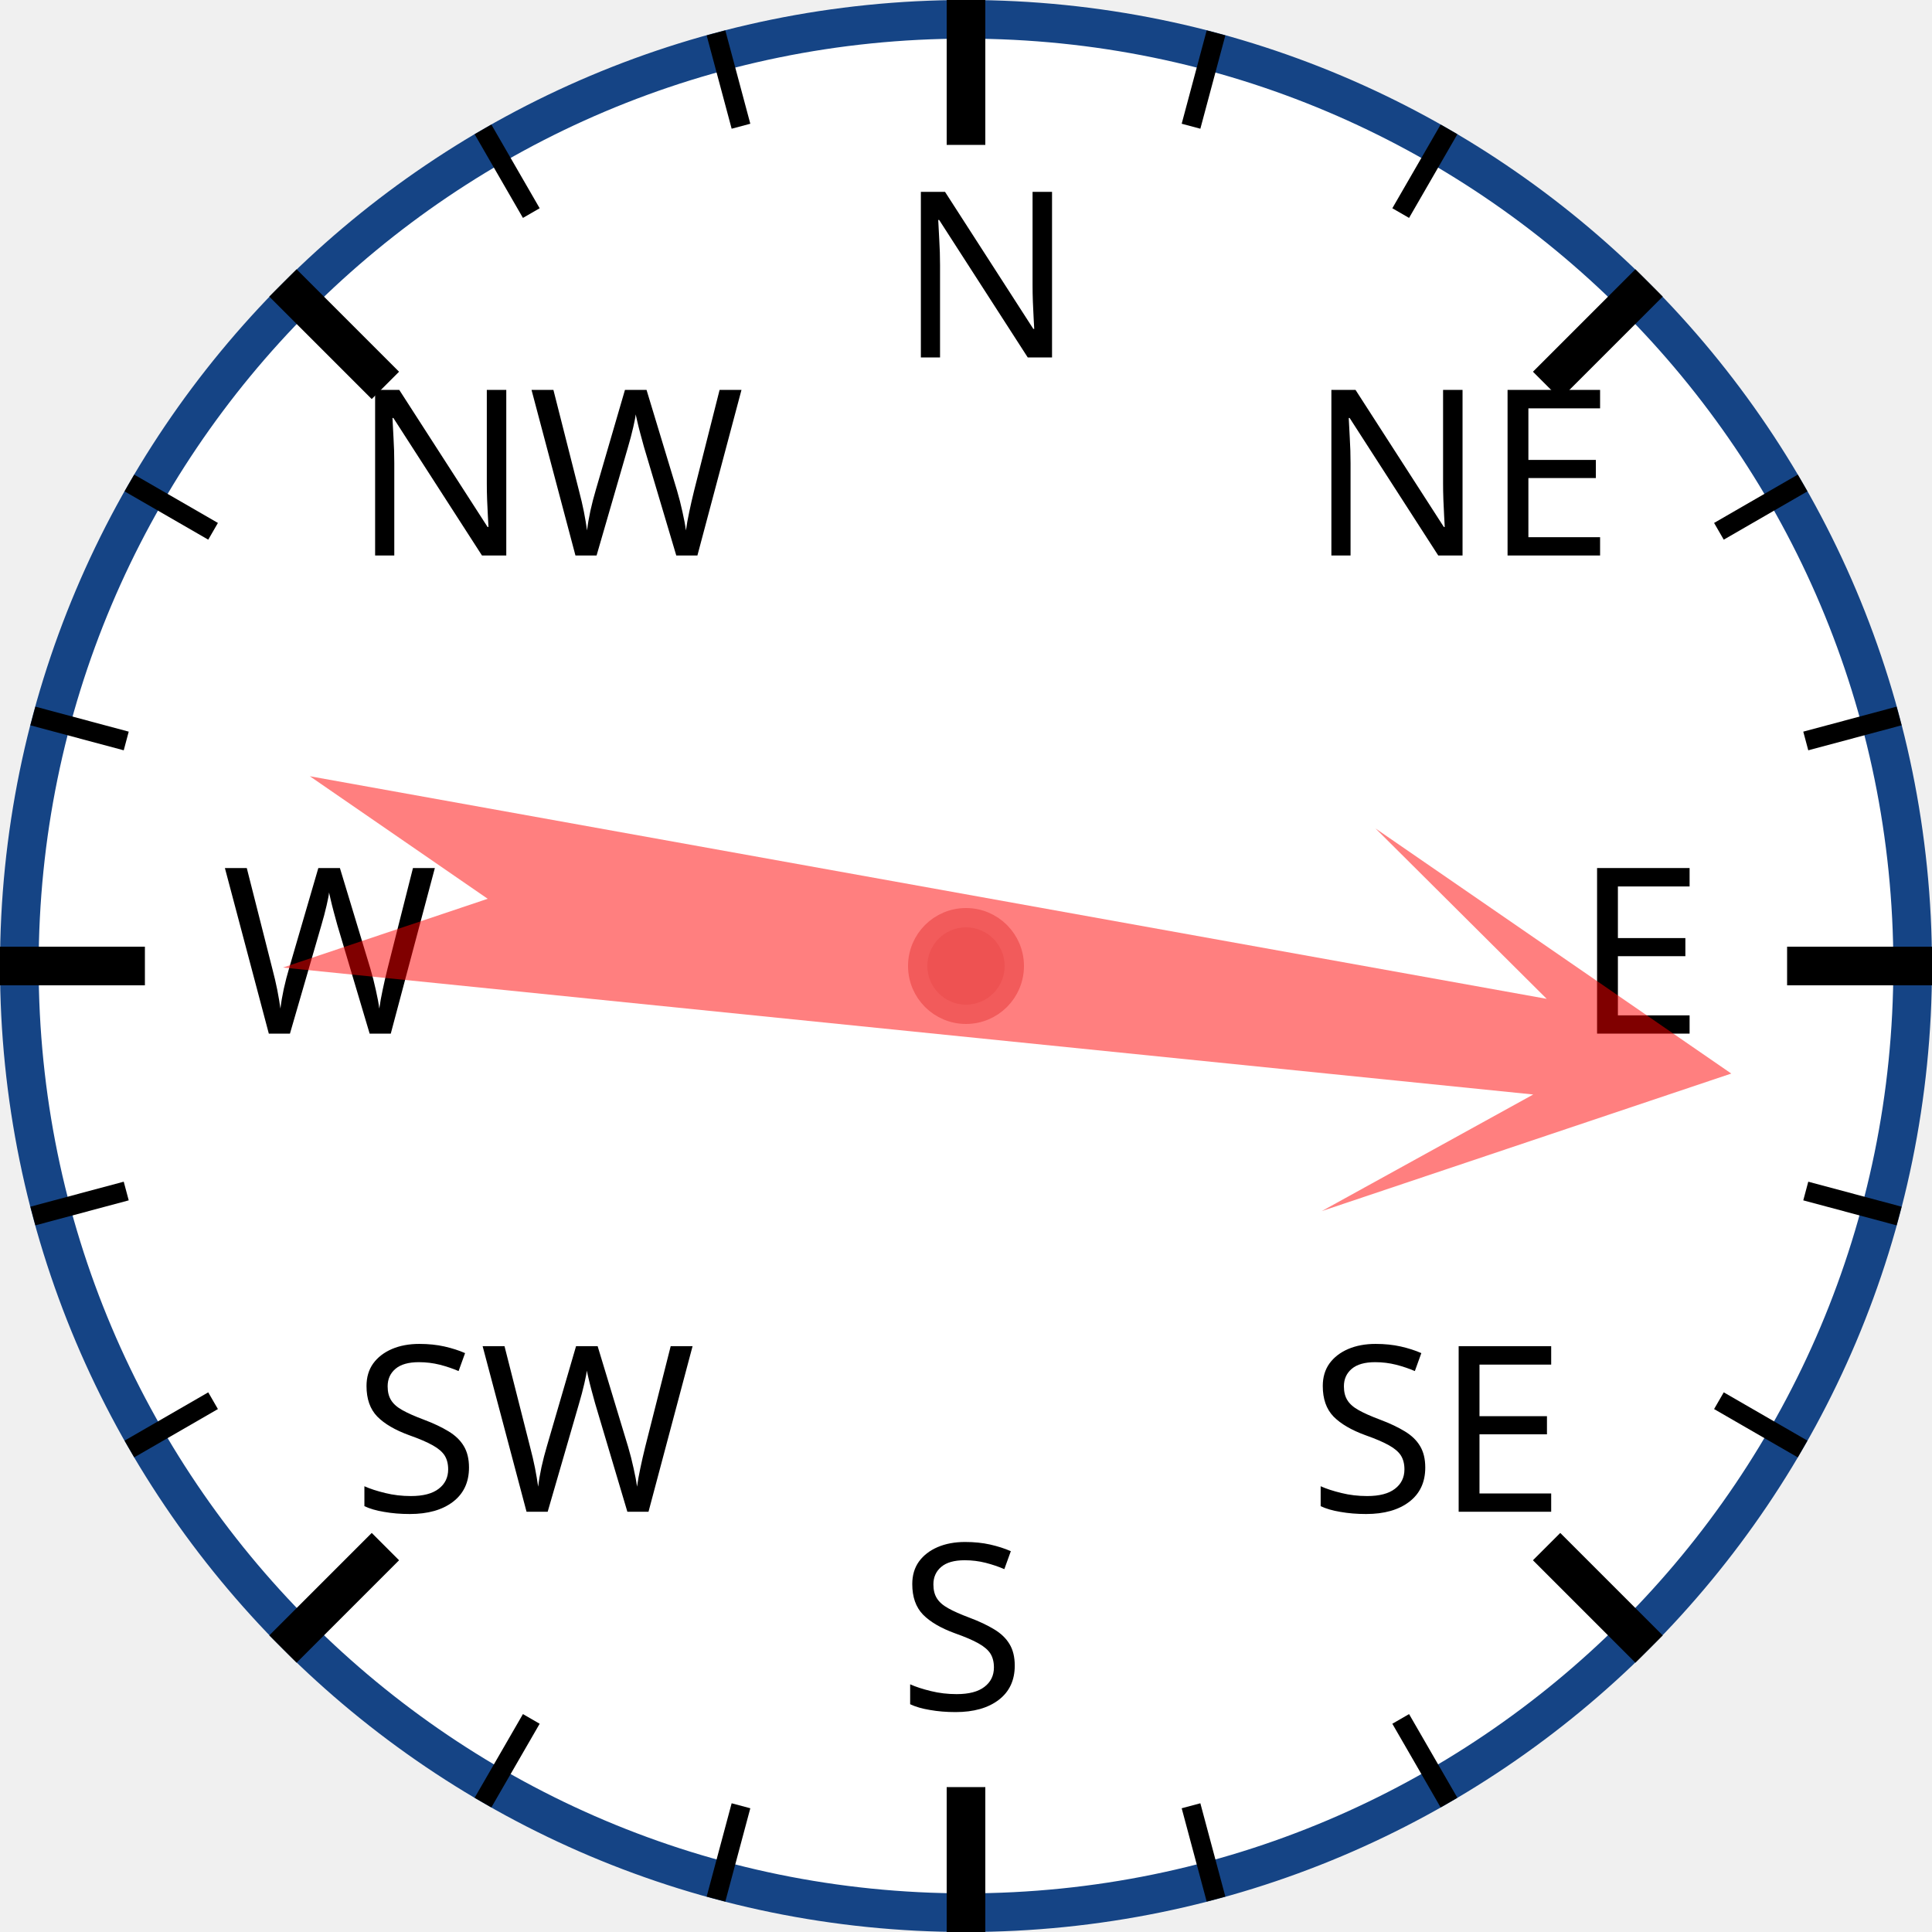
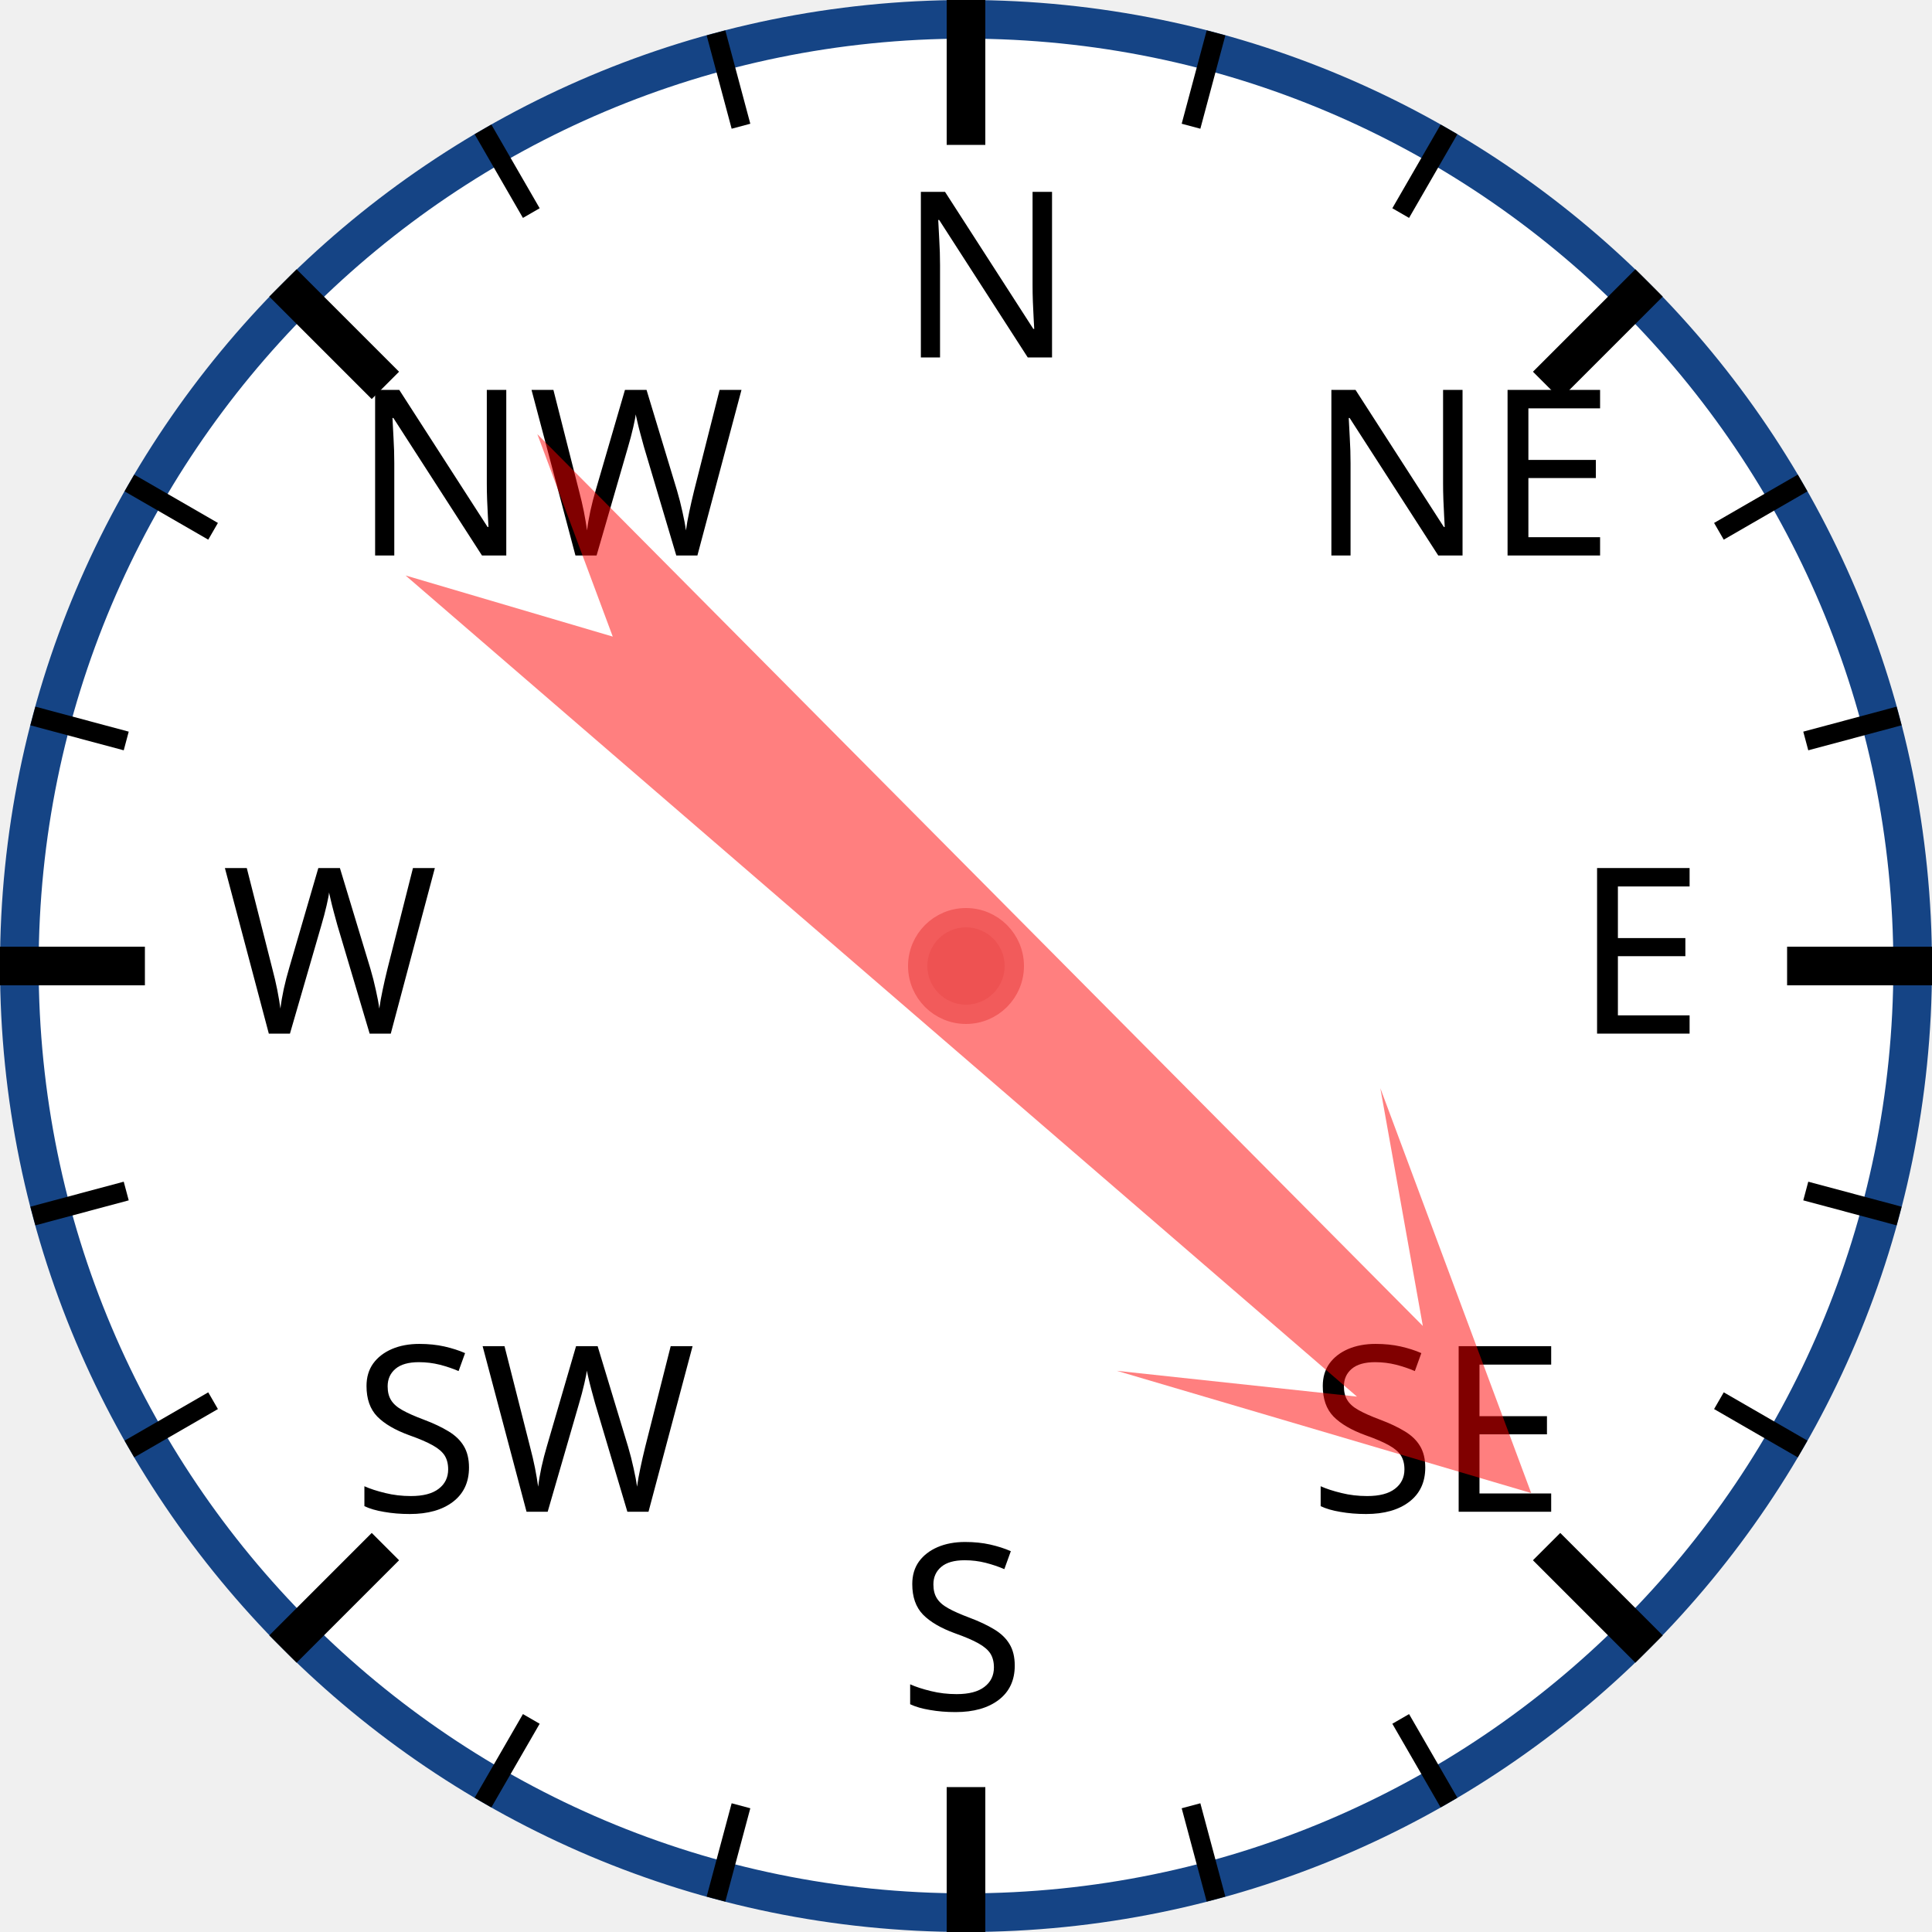
<svg xmlns="http://www.w3.org/2000/svg" width="120px" height="120px" viewBox="0 0 200 200">
  <circle cx="100" cy="100" r="98" style="fill: white; stroke: #154485; stroke-width: 4;" />
  <text x="93.0" y="37.0" style="font-family: sans-serif; font-size: 18pt;">N</text>
  <line x1="100.0" y1="0.0" x2="100.0" y2="15.0" style="stroke: black; stroke-width: 4;" />
  <line x1="74.118" y1="3.407" x2="76.706" y2="13.067" style="stroke: black; stroke-width: 2;" />
  <line x1="50" y1="13.397" x2="55" y2="22.058" style="stroke: black; stroke-width: 2;" />
  <text x="36.503" y="57.503" style="font-family: sans-serif; font-size: 18pt;">NW</text>
  <line x1="29.289" y1="29.289" x2="39.896" y2="39.896" style="stroke: black; stroke-width: 4;" />
  <line x1="13.397" y1="50" x2="22.058" y2="55" style="stroke: black; stroke-width: 2;" />
  <line x1="3.407" y1="74.118" x2="13.067" y2="76.706" style="stroke: black; stroke-width: 2;" />
  <text x="23.0" y="107.0" style="font-family: sans-serif; font-size: 18pt;">W</text>
  <line x1="0.0" y1="100.0" x2="15.0" y2="100.0" style="stroke: black; stroke-width: 4;" />
  <line x1="3.407" y1="125.882" x2="13.067" y2="123.294" style="stroke: black; stroke-width: 2;" />
  <line x1="13.397" y1="150" x2="22.058" y2="145" style="stroke: black; stroke-width: 2;" />
  <text x="36.503" y="156.497" style="font-family: sans-serif; font-size: 18pt;">SW</text>
  <line x1="29.289" y1="170.711" x2="39.896" y2="160.104" style="stroke: black; stroke-width: 4;" />
  <line x1="50" y1="186.603" x2="55" y2="177.942" style="stroke: black; stroke-width: 2;" />
  <line x1="74.118" y1="196.593" x2="76.706" y2="186.933" style="stroke: black; stroke-width: 2;" />
  <text x="93" y="177.0" style="font-family: sans-serif; font-size: 18pt;">S</text>
  <line x1="100" y1="200.0" x2="100" y2="185.0" style="stroke: black; stroke-width: 4;" />
  <line x1="125.882" y1="196.593" x2="123.294" y2="186.933" style="stroke: black; stroke-width: 2;" />
  <line x1="150.0" y1="186.603" x2="145.0" y2="177.942" style="stroke: black; stroke-width: 2;" />
  <text x="135.497" y="156.497" style="font-family: sans-serif; font-size: 18pt;">SE</text>
  <line x1="170.711" y1="170.711" x2="160.104" y2="160.104" style="stroke: black; stroke-width: 4;" />
  <line x1="186.603" y1="150" x2="177.942" y2="145" style="stroke: black; stroke-width: 2;" />
  <line x1="196.593" y1="125.882" x2="186.933" y2="123.294" style="stroke: black; stroke-width: 2;" />
  <text x="163.0" y="107" style="font-family: sans-serif; font-size: 18pt;">E</text>
  <line x1="200.0" y1="100" x2="185.0" y2="100" style="stroke: black; stroke-width: 4;" />
  <line x1="196.593" y1="74.118" x2="186.933" y2="76.706" style="stroke: black; stroke-width: 2;" />
  <line x1="186.603" y1="50" x2="177.942" y2="55" style="stroke: black; stroke-width: 2;" />
  <text x="135.497" y="57.503" style="font-family: sans-serif; font-size: 18pt;">NE</text>
  <line x1="170.711" y1="29.289" x2="160.104" y2="39.896" style="stroke: black; stroke-width: 4;" />
  <line x1="150" y1="13.397" x2="145" y2="22.058" style="stroke: black; stroke-width: 2;" />
  <line x1="125.882" y1="3.407" x2="123.294" y2="13.067" style="stroke: black; stroke-width: 2;" />
-   <polygon points="100 20 120 60 105 40 110 170 100 150 90 170 95 40 80 60" style="fill: red; fill-opacity: 0.5;" transform="rotate(98,100,100)" />
+   <polygon points="100 20 120 60 105 40 110 170 100 150 90 170 95 40 80 60" style="fill: red; fill-opacity: 0.5;" transform="rotate(133,100,100)" />
  <circle cx="100" cy="100" r="5" style="fill: #EE5252; stroke: #F25B5B; stroke-width: 2;" />
</svg>
